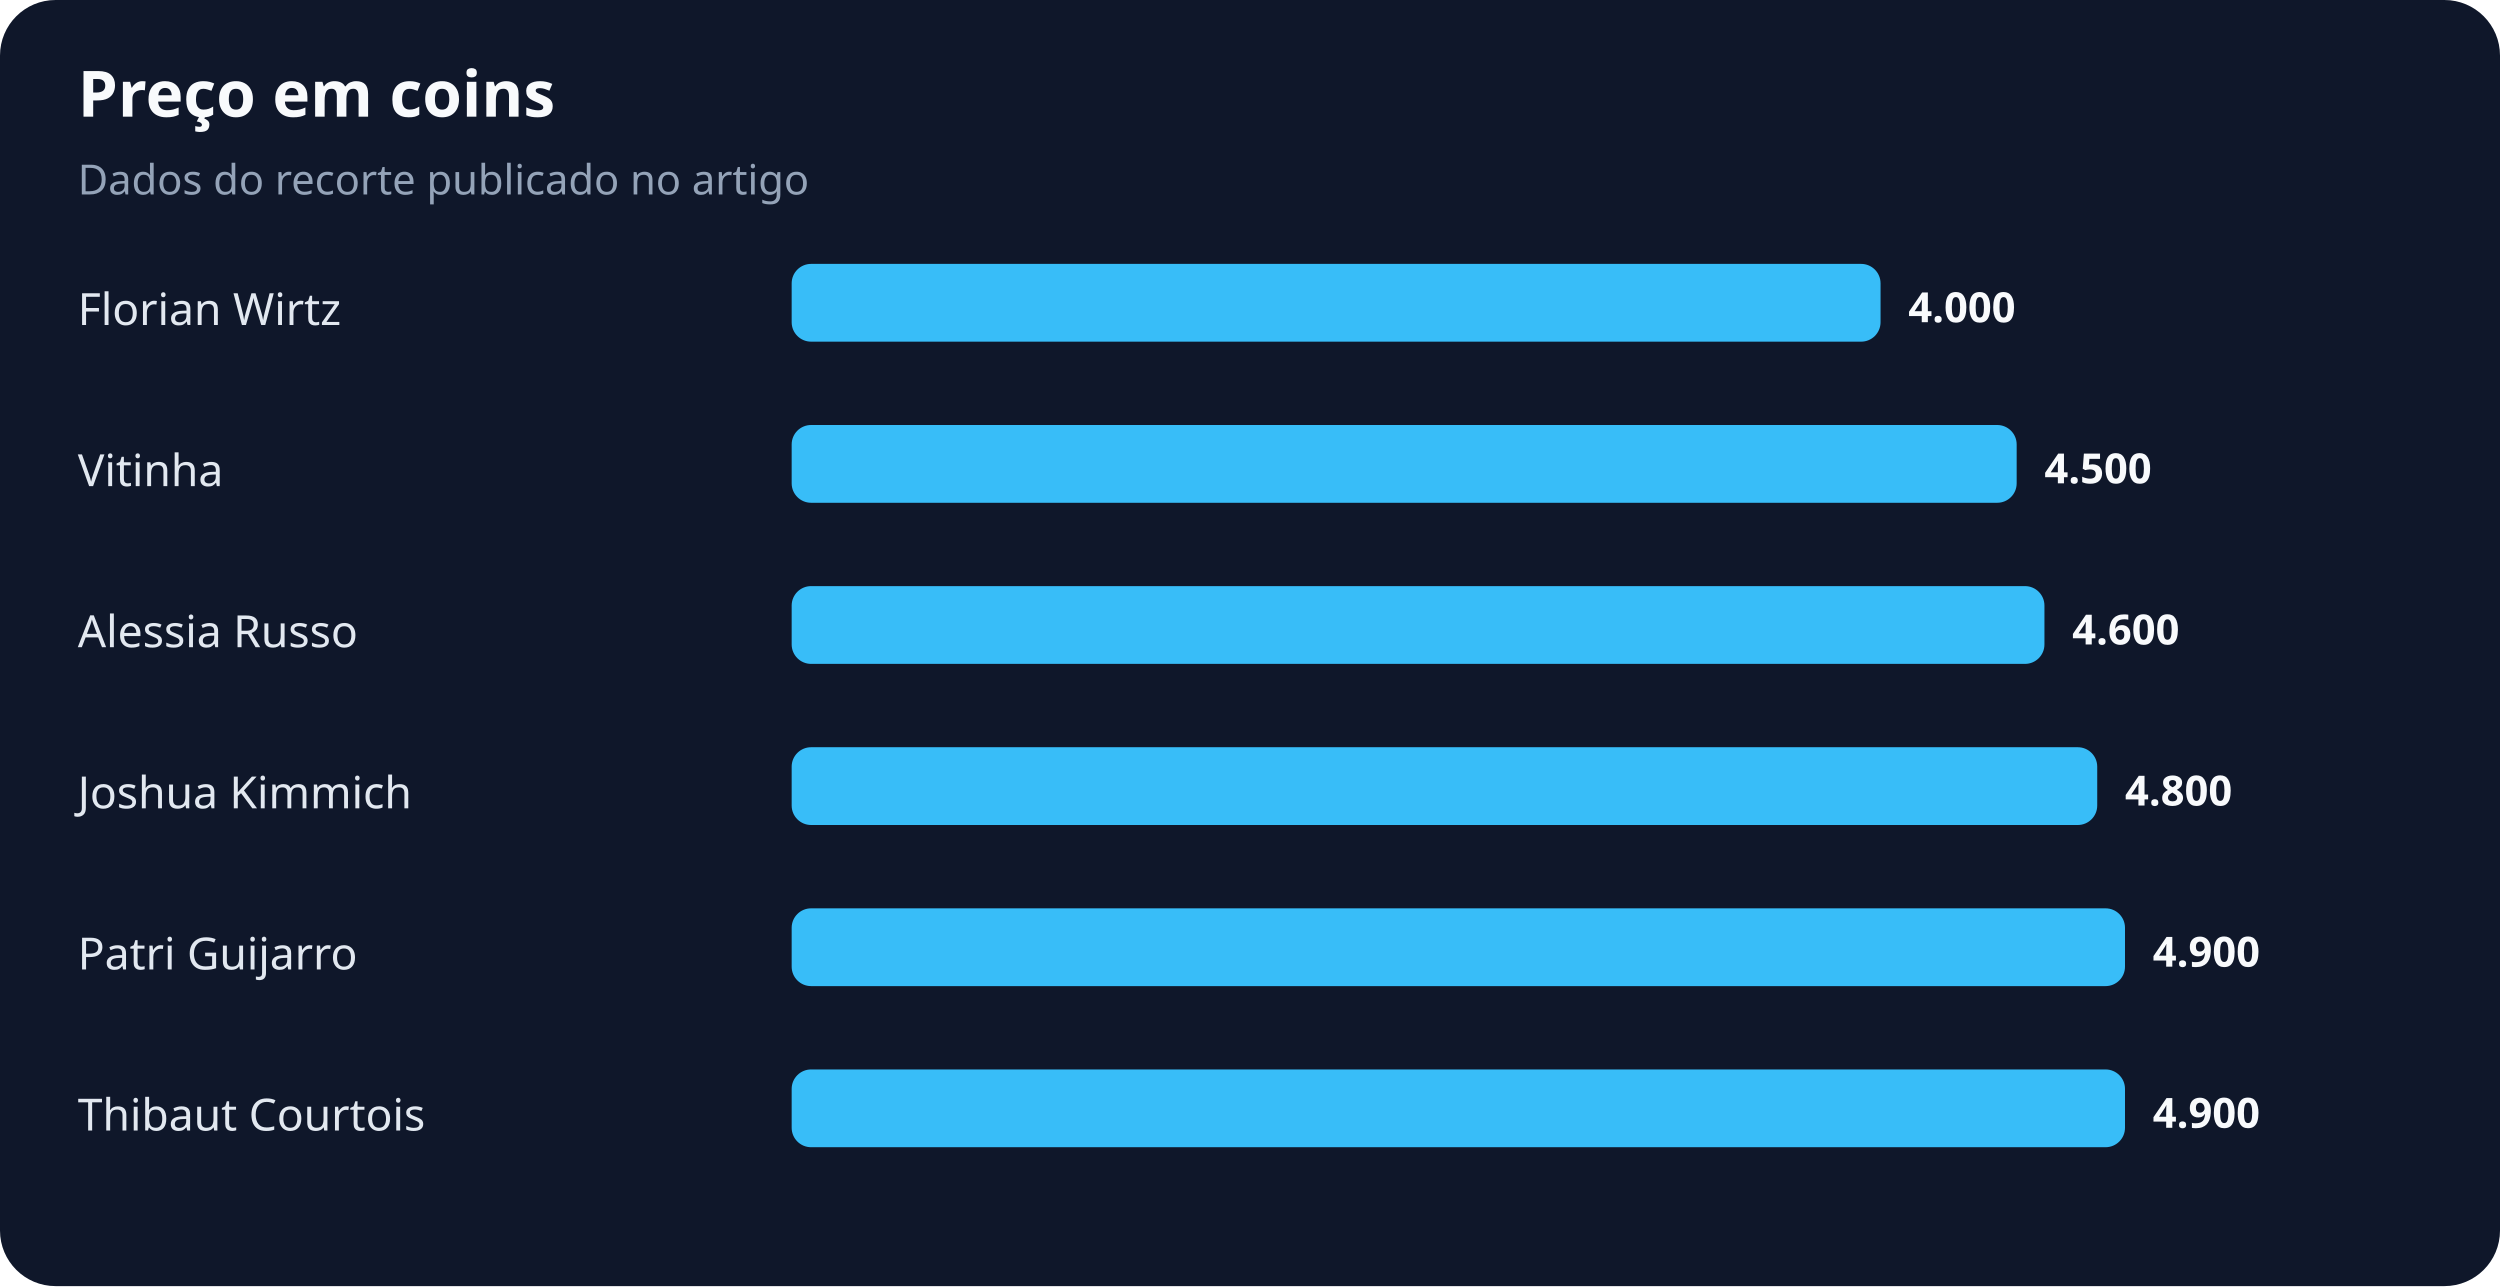
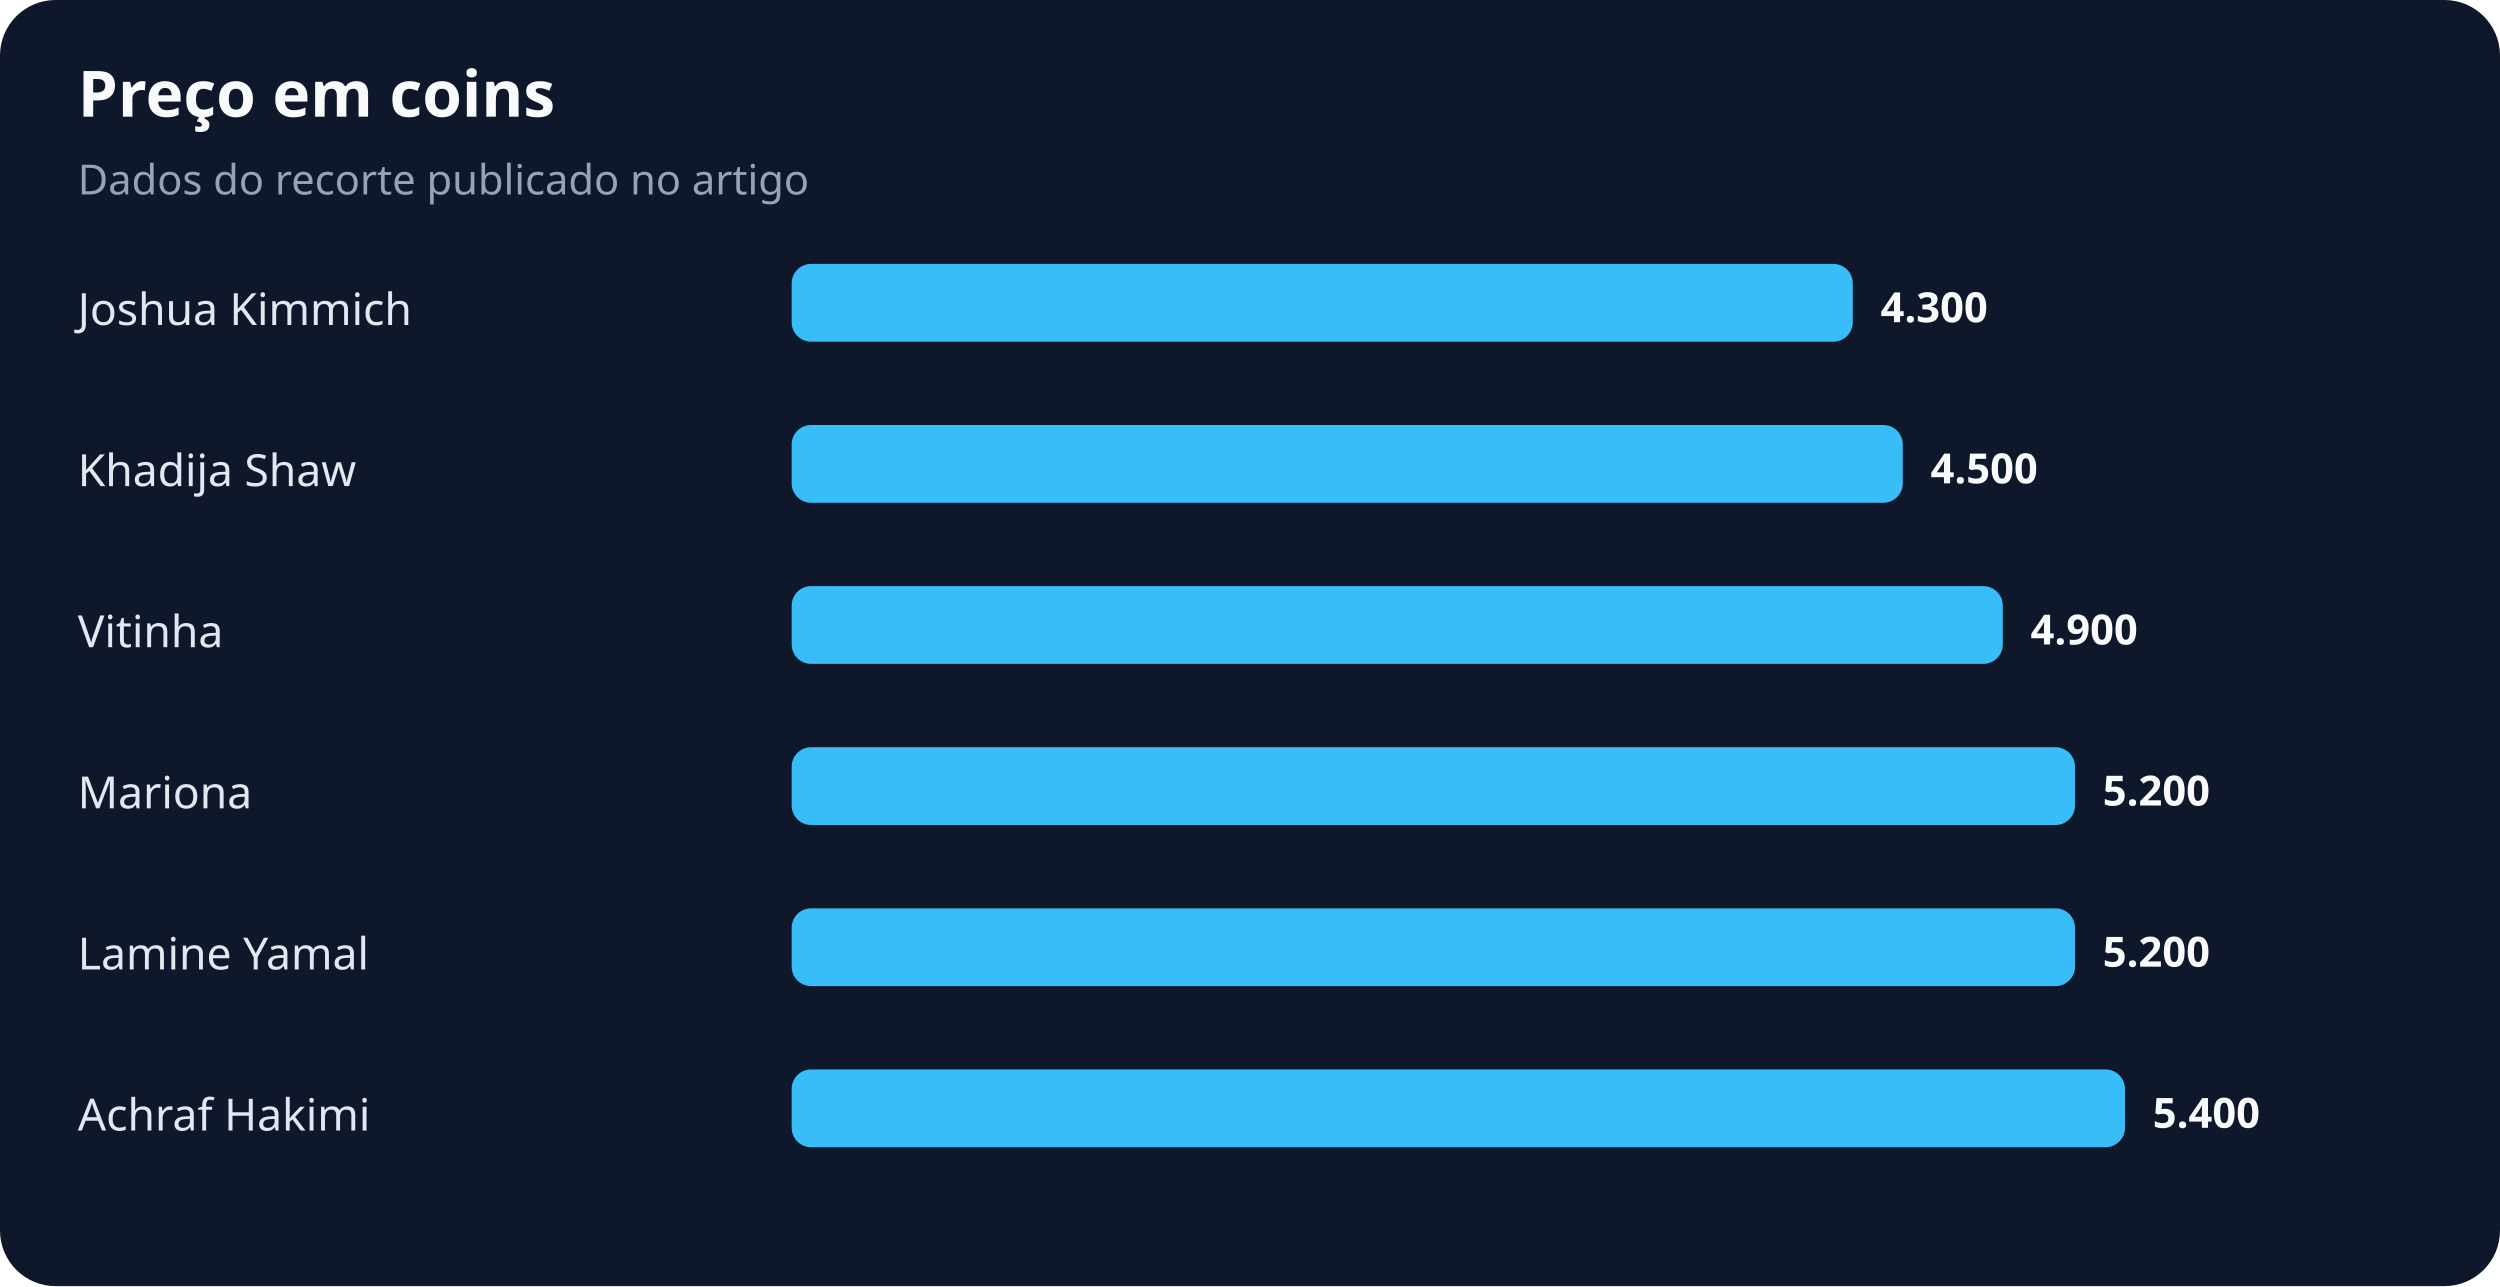
<svg xmlns="http://www.w3.org/2000/svg" width="900" height="463" viewBox="0 0 900 463" role="img" aria-labelledby="title desc">
  <rect width="100%" height="100%" rx="20" fill="#0f172a" />
  <text x="28" y="42" fill="#f8fafc" font-family="system-ui,sans-serif" font-size="23" font-weight="700">Preço em coins</text>
  <text x="28" y="70" fill="#94a3b8" font-family="system-ui,sans-serif" font-size="15">Dados do recorte publicado no artigo</text>
-   <text x="28" y="117" fill="#e2e8f0" font-family="system-ui,sans-serif" font-size="16">Florian Wirtz</text>
-   <rect x="285" y="95" width="392" height="28" rx="7" fill="#38bdf8" />
-   <text x="687" y="116" fill="#f8fafc" font-family="system-ui,sans-serif" font-size="15" font-weight="700">4.000</text>
-   <text x="28" y="175" fill="#e2e8f0" font-family="system-ui,sans-serif" font-size="16">Vitinha</text>
-   <rect x="285" y="153" width="441" height="28" rx="7" fill="#38bdf8" />
-   <text x="736" y="174" fill="#f8fafc" font-family="system-ui,sans-serif" font-size="15" font-weight="700">4.500</text>
-   <text x="28" y="233" fill="#e2e8f0" font-family="system-ui,sans-serif" font-size="16">Alessia Russo</text>
-   <rect x="285" y="211" width="451" height="28" rx="7" fill="#38bdf8" />
-   <text x="746" y="232" fill="#f8fafc" font-family="system-ui,sans-serif" font-size="15" font-weight="700">4.600</text>
-   <text x="28" y="291" fill="#e2e8f0" font-family="system-ui,sans-serif" font-size="16">Joshua Kimmich</text>
-   <rect x="285" y="269" width="470" height="28" rx="7" fill="#38bdf8" />
-   <text x="765" y="290" fill="#f8fafc" font-family="system-ui,sans-serif" font-size="15" font-weight="700">4.800</text>
-   <text x="28" y="349" fill="#e2e8f0" font-family="system-ui,sans-serif" font-size="16">Patri Guijarro</text>
-   <rect x="285" y="327" width="480" height="28" rx="7" fill="#38bdf8" />
-   <text x="775" y="348" fill="#f8fafc" font-family="system-ui,sans-serif" font-size="15" font-weight="700">4.900</text>
-   <text x="28" y="407" fill="#e2e8f0" font-family="system-ui,sans-serif" font-size="16">Thibaut Courtois</text>
+   <text x="28" y="117" fill="#e2e8f0" font-family="system-ui,sans-serif" font-size="16">Joshua Kimmich</text>
+   <rect x="285" y="95" width="382" height="28" rx="7" fill="#38bdf8" />
+   <text x="677" y="116" fill="#f8fafc" font-family="system-ui,sans-serif" font-size="15" font-weight="700">4.300</text>
+   <text x="28" y="175" fill="#e2e8f0" font-family="system-ui,sans-serif" font-size="16">Khadija Shaw</text>
+   <rect x="285" y="153" width="400" height="28" rx="7" fill="#38bdf8" />
+   <text x="695" y="174" fill="#f8fafc" font-family="system-ui,sans-serif" font-size="15" font-weight="700">4.500</text>
+   <text x="28" y="233" fill="#e2e8f0" font-family="system-ui,sans-serif" font-size="16">Vitinha</text>
+   <rect x="285" y="211" width="436" height="28" rx="7" fill="#38bdf8" />
+   <text x="731" y="232" fill="#f8fafc" font-family="system-ui,sans-serif" font-size="15" font-weight="700">4.900</text>
+   <text x="28" y="291" fill="#e2e8f0" font-family="system-ui,sans-serif" font-size="16">Mariona</text>
+   <rect x="285" y="269" width="462" height="28" rx="7" fill="#38bdf8" />
+   <text x="757" y="290" fill="#f8fafc" font-family="system-ui,sans-serif" font-size="15" font-weight="700">5.200</text>
+   <text x="28" y="349" fill="#e2e8f0" font-family="system-ui,sans-serif" font-size="16">Lamine Yamal</text>
+   <rect x="285" y="327" width="462" height="28" rx="7" fill="#38bdf8" />
+   <text x="757" y="348" fill="#f8fafc" font-family="system-ui,sans-serif" font-size="15" font-weight="700">5.200</text>
+   <text x="28" y="407" fill="#e2e8f0" font-family="system-ui,sans-serif" font-size="16">Achraf Hakimi</text>
  <rect x="285" y="385" width="480" height="28" rx="7" fill="#38bdf8" />
-   <text x="775" y="406" fill="#f8fafc" font-family="system-ui,sans-serif" font-size="15" font-weight="700">4.900</text>
+   <text x="775" y="406" fill="#f8fafc" font-family="system-ui,sans-serif" font-size="15" font-weight="700">5.400</text>
</svg>
